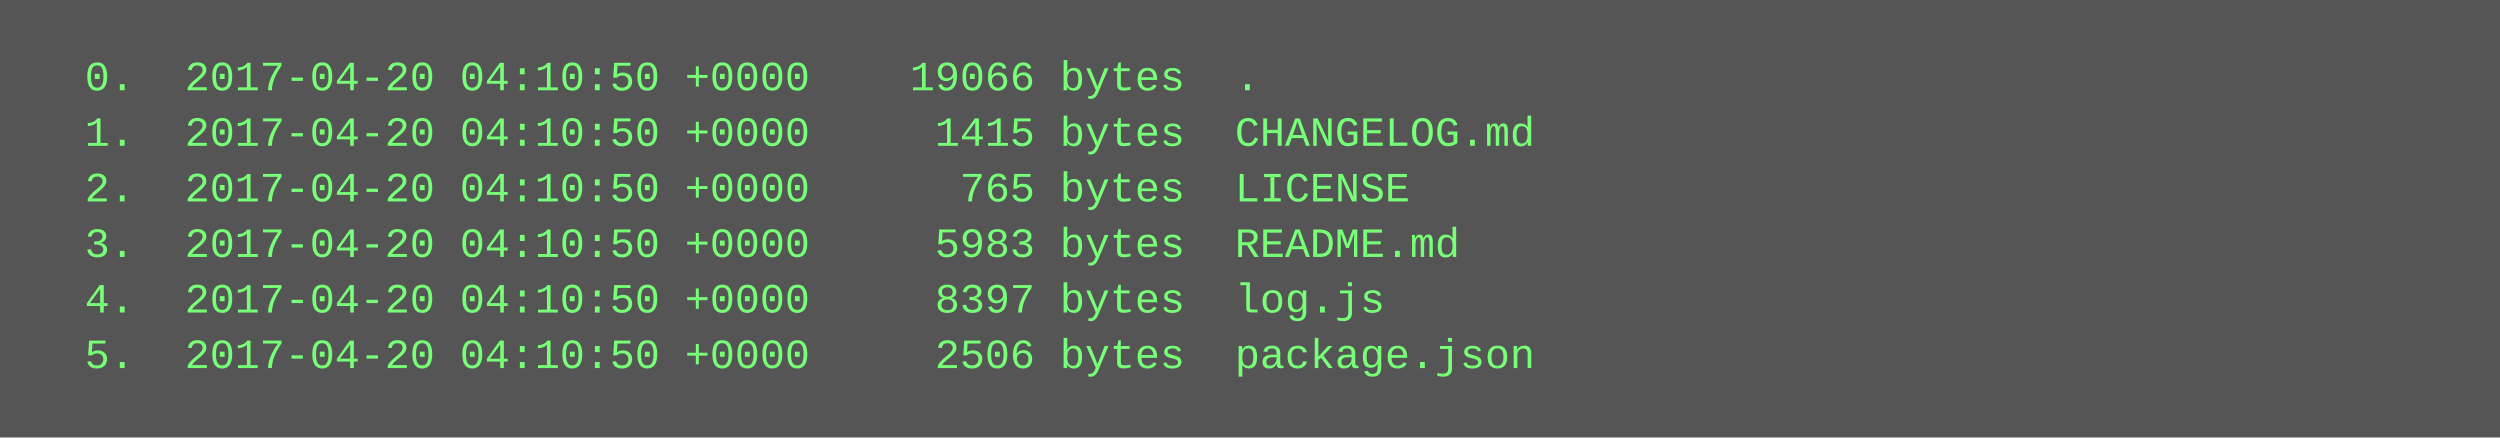
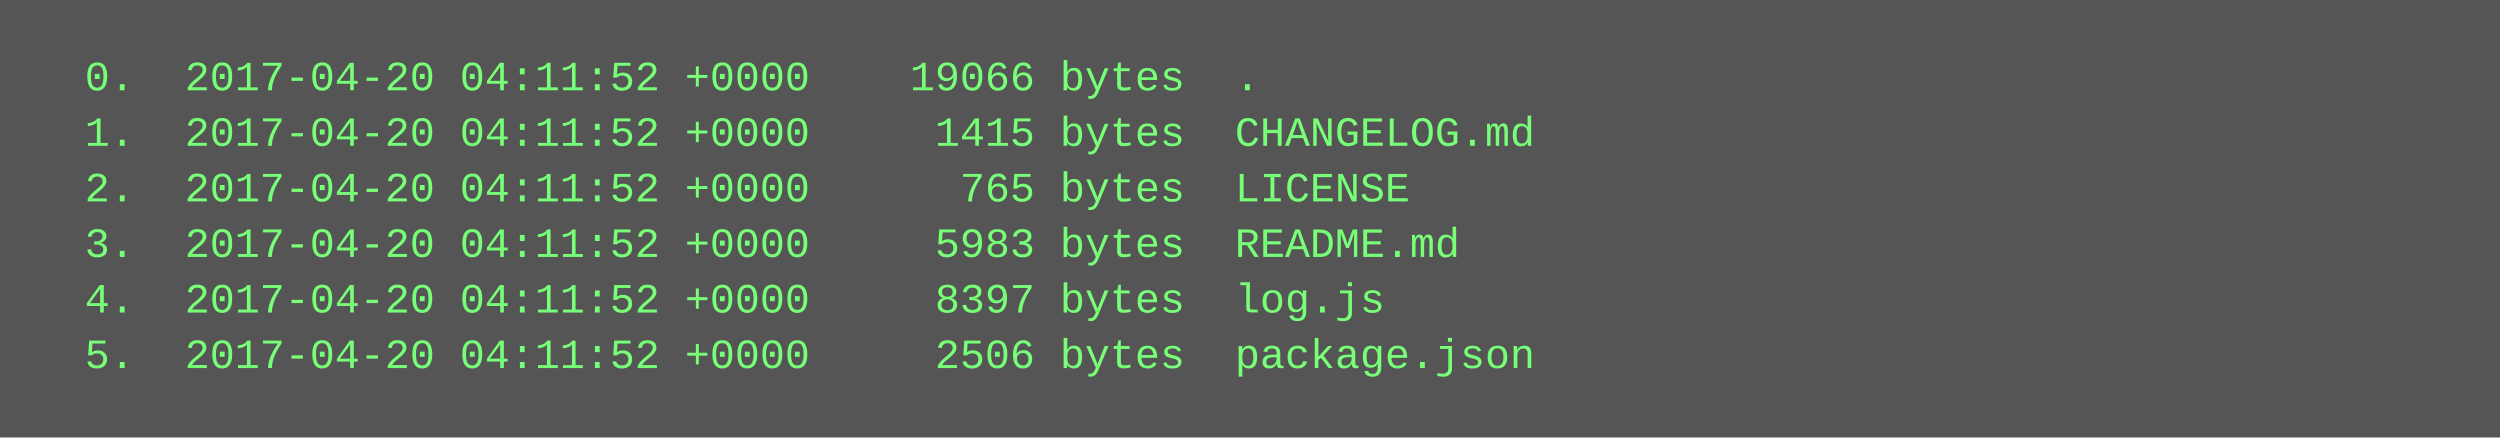
<svg xmlns="http://www.w3.org/2000/svg" height="126" width="720">
  <rect height="126" fill="#555" width="720" />
  <text fill="#7f7" font-family="Courier New" font-size="12" xml:space="preserve">
-     <tspan x="10" y="26">  0.  2017-04-20 04:10:50 +0000    19066 bytes  .</tspan>
-     <tspan x="10" y="42">  1.  2017-04-20 04:10:50 +0000     1415 bytes  CHANGELOG.md</tspan>
-     <tspan x="10" y="58">  2.  2017-04-20 04:10:50 +0000      765 bytes  LICENSE</tspan>
-     <tspan x="10" y="74">  3.  2017-04-20 04:10:50 +0000     5983 bytes  README.md</tspan>
-     <tspan x="10" y="90">  4.  2017-04-20 04:10:50 +0000     8397 bytes  log.js</tspan>
-     <tspan x="10" y="106">  5.  2017-04-20 04:10:50 +0000     2506 bytes  package.json</tspan>
+     <tspan x="10" y="26">  0.  2017-04-20 04:11:52 +0000    19066 bytes  .</tspan>
+     <tspan x="10" y="42">  1.  2017-04-20 04:11:52 +0000     1415 bytes  CHANGELOG.md</tspan>
+     <tspan x="10" y="58">  2.  2017-04-20 04:11:52 +0000      765 bytes  LICENSE</tspan>
+     <tspan x="10" y="74">  3.  2017-04-20 04:11:52 +0000     5983 bytes  README.md</tspan>
+     <tspan x="10" y="90">  4.  2017-04-20 04:11:52 +0000     8397 bytes  log.js</tspan>
+     <tspan x="10" y="106">  5.  2017-04-20 04:11:52 +0000     2506 bytes  package.json</tspan>
  </text>
</svg>
